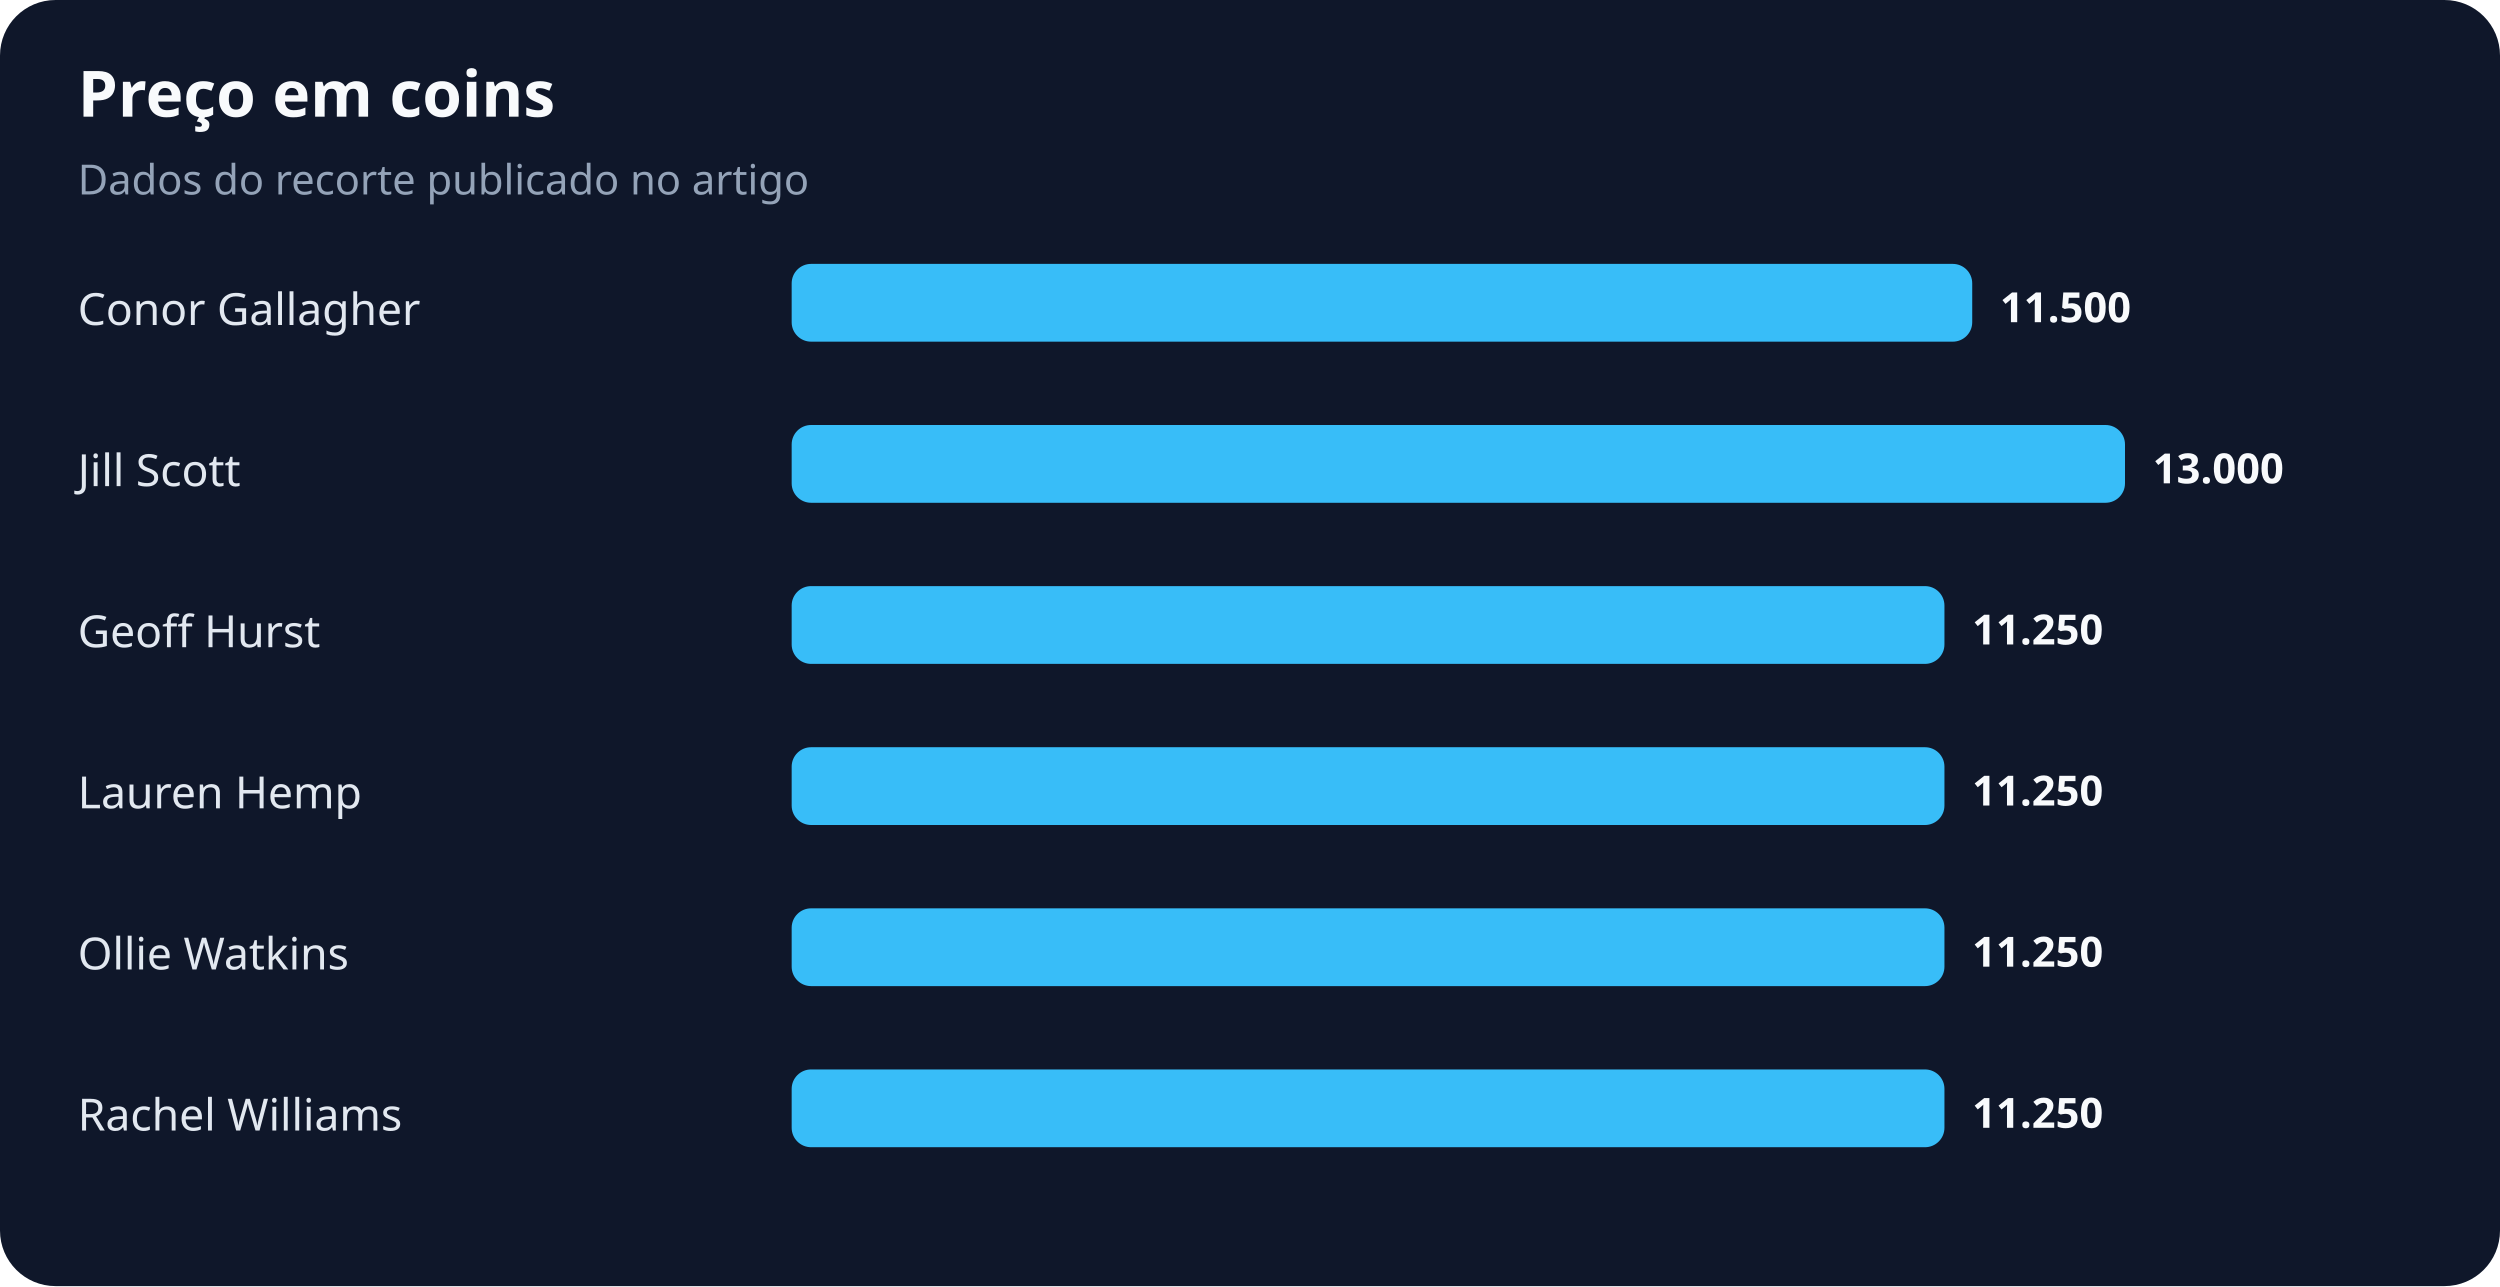
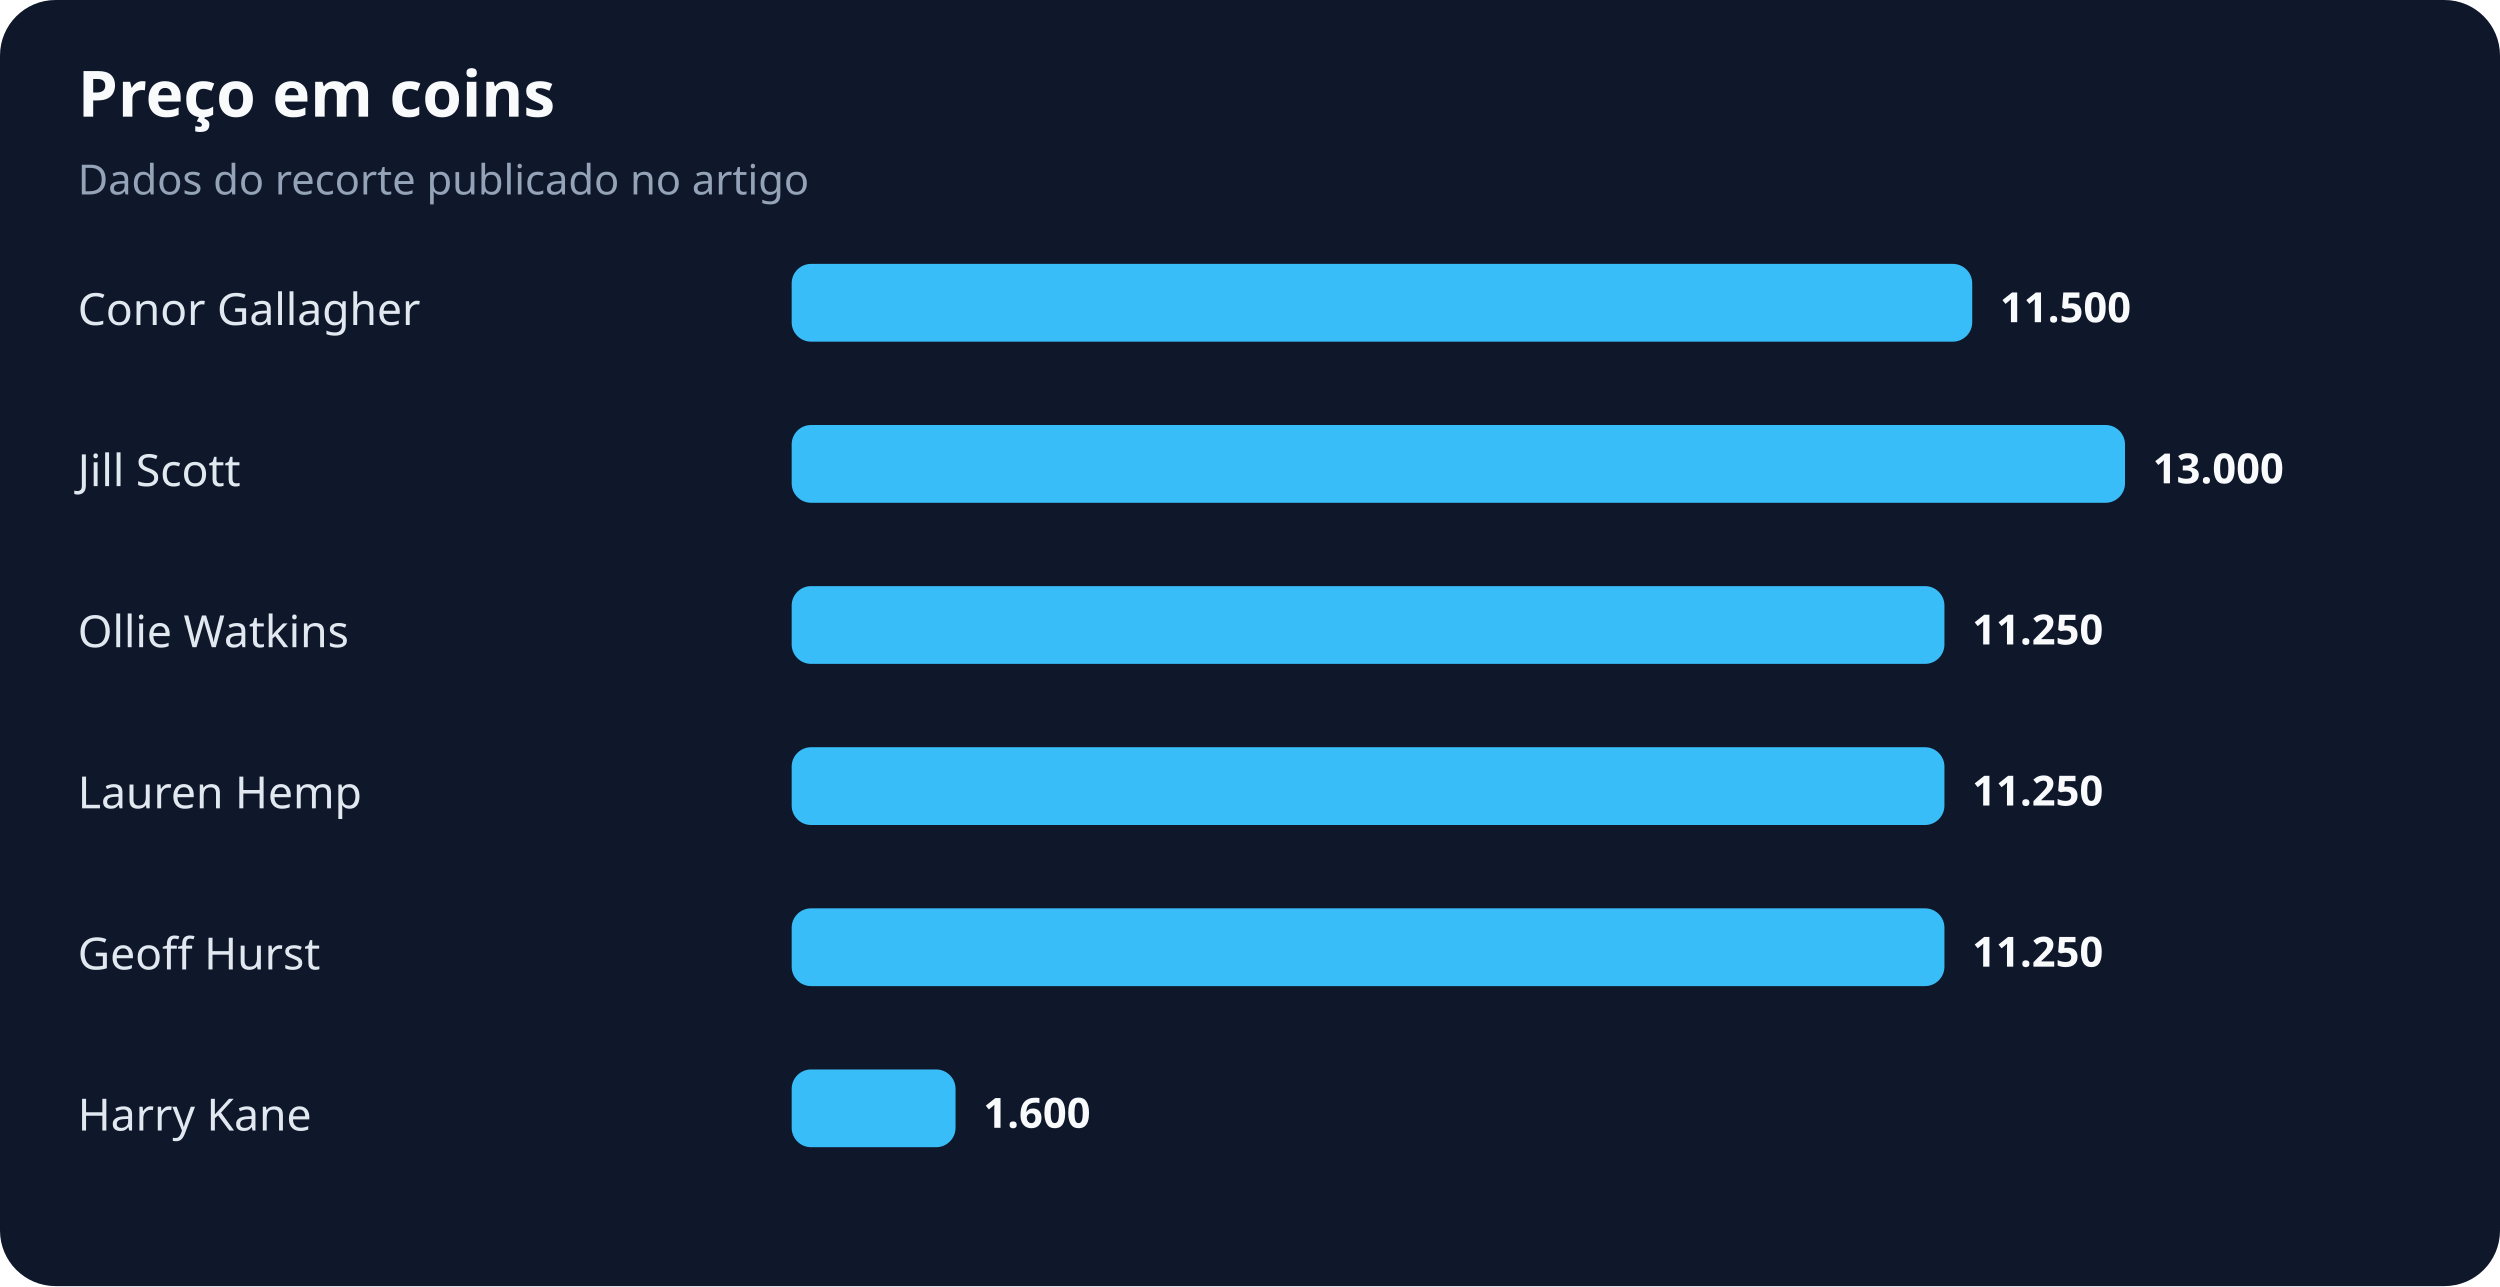
<svg xmlns="http://www.w3.org/2000/svg" width="900" height="463" viewBox="0 0 900 463" role="img" aria-labelledby="title desc">
  <rect width="100%" height="100%" rx="20" fill="#0f172a" />
  <text x="28" y="42" fill="#f8fafc" font-family="system-ui,sans-serif" font-size="23" font-weight="700">Preço em coins</text>
  <text x="28" y="70" fill="#94a3b8" font-family="system-ui,sans-serif" font-size="15">Dados do recorte publicado no artigo</text>
  <text x="28" y="117" fill="#e2e8f0" font-family="system-ui,sans-serif" font-size="16">Conor Gallagher</text>
  <rect x="285" y="95" width="425" height="28" rx="7" fill="#38bdf8" />
  <text x="720" y="116" fill="#f8fafc" font-family="system-ui,sans-serif" font-size="15" font-weight="700">11.500</text>
  <text x="28" y="175" fill="#e2e8f0" font-family="system-ui,sans-serif" font-size="16">Jill Scott</text>
  <rect x="285" y="153" width="480" height="28" rx="7" fill="#38bdf8" />
  <text x="775" y="174" fill="#f8fafc" font-family="system-ui,sans-serif" font-size="15" font-weight="700">13.000</text>
-   <text x="28" y="233" fill="#e2e8f0" font-family="system-ui,sans-serif" font-size="16">Geoff Hurst</text>
+   <text x="28" y="233" fill="#e2e8f0" font-family="system-ui,sans-serif" font-size="16">Ollie Watkins</text>
  <rect x="285" y="211" width="415" height="28" rx="7" fill="#38bdf8" />
  <text x="710" y="232" fill="#f8fafc" font-family="system-ui,sans-serif" font-size="15" font-weight="700">11.250</text>
  <text x="28" y="291" fill="#e2e8f0" font-family="system-ui,sans-serif" font-size="16">Lauren Hemp</text>
  <rect x="285" y="269" width="415" height="28" rx="7" fill="#38bdf8" />
  <text x="710" y="290" fill="#f8fafc" font-family="system-ui,sans-serif" font-size="15" font-weight="700">11.250</text>
-   <text x="28" y="349" fill="#e2e8f0" font-family="system-ui,sans-serif" font-size="16">Ollie Watkins</text>
+   <text x="28" y="349" fill="#e2e8f0" font-family="system-ui,sans-serif" font-size="16">Geoff Hurst</text>
  <rect x="285" y="327" width="415" height="28" rx="7" fill="#38bdf8" />
  <text x="710" y="348" fill="#f8fafc" font-family="system-ui,sans-serif" font-size="15" font-weight="700">11.250</text>
-   <text x="28" y="407" fill="#e2e8f0" font-family="system-ui,sans-serif" font-size="16">Rachel Williams</text>
-   <rect x="285" y="385" width="415" height="28" rx="7" fill="#38bdf8" />
-   <text x="710" y="406" fill="#f8fafc" font-family="system-ui,sans-serif" font-size="15" font-weight="700">11.250</text>
+   <text x="28" y="407" fill="#e2e8f0" font-family="system-ui,sans-serif" font-size="16">Harry Kane</text>
+   <rect x="285" y="385" width="59" height="28" rx="7" fill="#38bdf8" />
+   <text x="354" y="406" fill="#f8fafc" font-family="system-ui,sans-serif" font-size="15" font-weight="700">1.600</text>
</svg>
